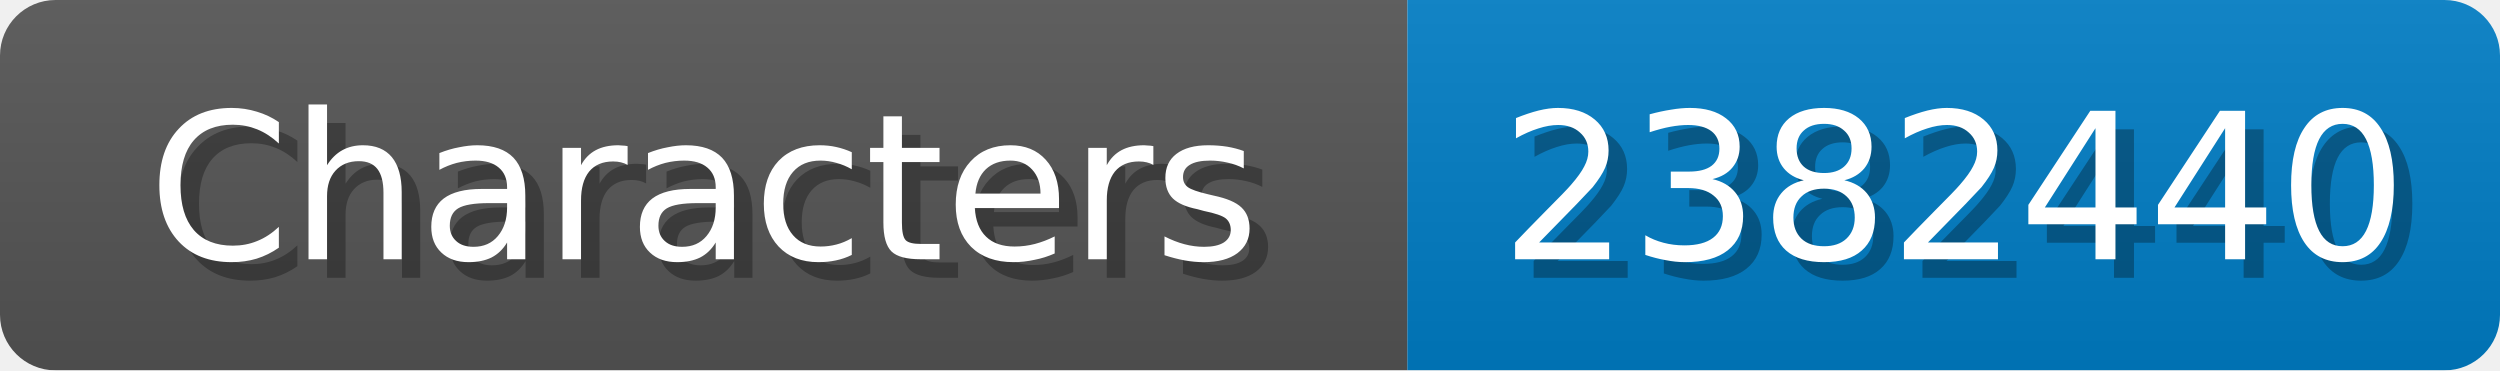
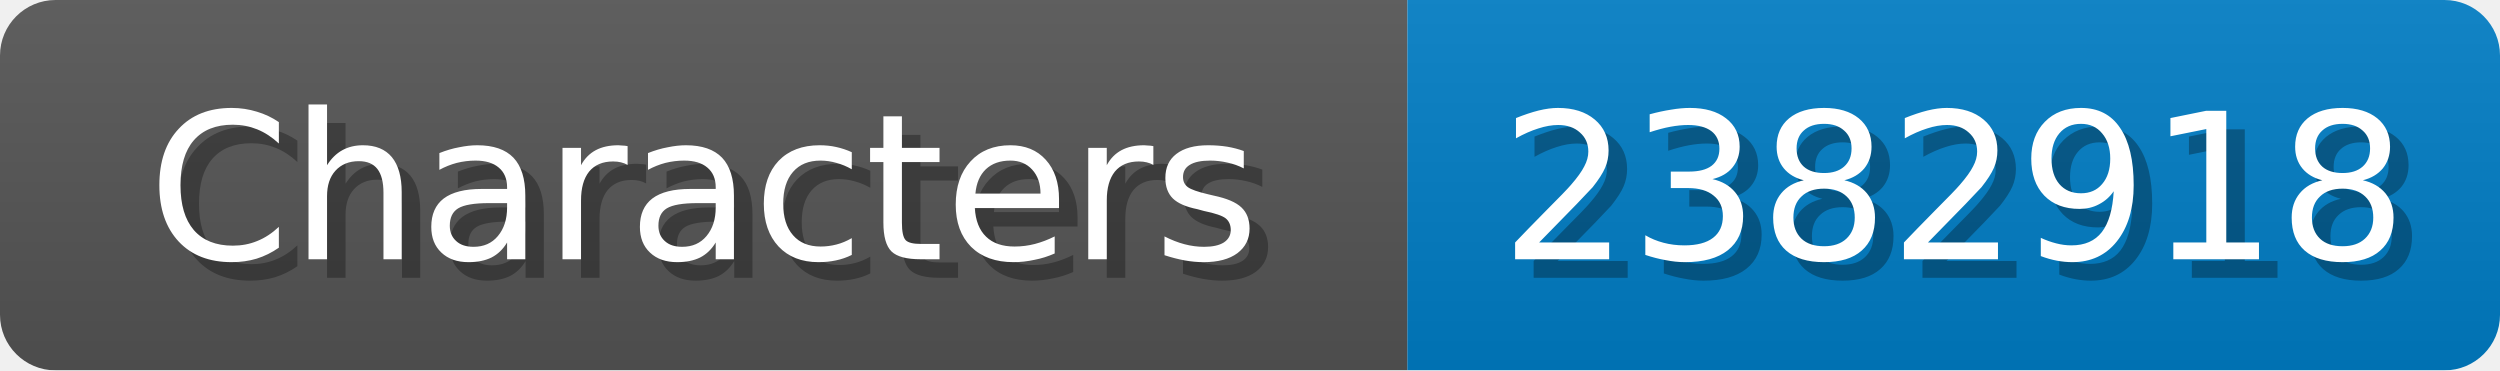
<svg xmlns="http://www.w3.org/2000/svg" width="135" height="20">
  <linearGradient id="b" x2="0" y2="100%">
    <stop offset="0" stop-color="#bbb" stop-opacity=".1" />
    <stop offset="1" stop-opacity=".1" />
  </linearGradient>
  <mask id="anybadge_1">
    <rect width="135" height="20" rx="3" fill="#fff" />
  </mask>
  <g mask="url(#anybadge_1)">
    <path fill="#555" d="M0 0h76v20H0z" />
    <path fill="#007ec6" d="M76 0h59v20H76z" />
    <path fill="url(#b)" d="M0 0h135v20H0z" />
  </g>
  <g fill="#fff" text-anchor="middle" font-family="DejaVu Sans,Verdana,Geneva,sans-serif" font-size="11">
    <text x="39.0" y="15" fill="#010101" fill-opacity=".3">Characters</text>
    <text x="38.0" y="14">Characters</text>
  </g>
  <g fill="#fff" text-anchor="middle" font-family="DejaVu Sans,Verdana,Geneva,sans-serif" font-size="11">
-     <text x="106.5" y="15" fill="#010101" fill-opacity=".3">2382440</text>
-     <text x="105.5" y="14">2382440</text>
+     <text x="106.5" y="15" fill="#010101" fill-opacity=".3">2382918</text>
+     <text x="105.5" y="14">2382918</text>
  </g>
</svg>
